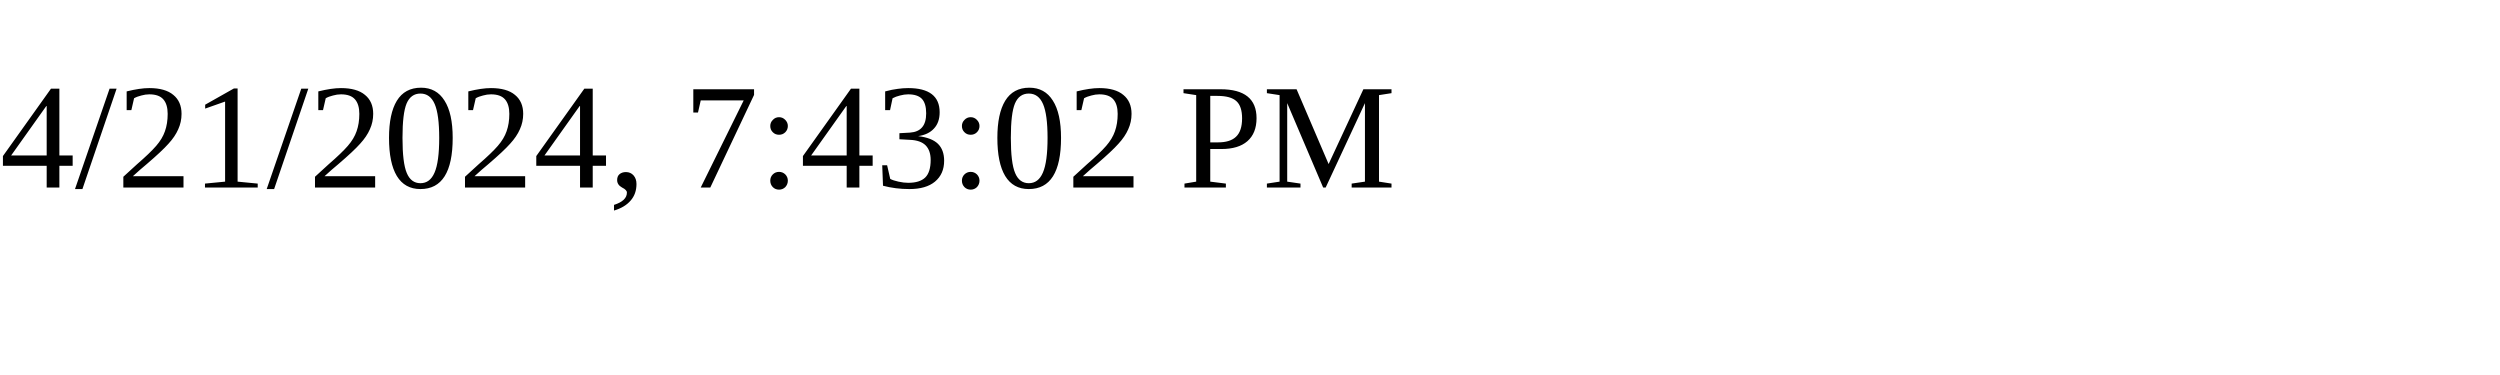
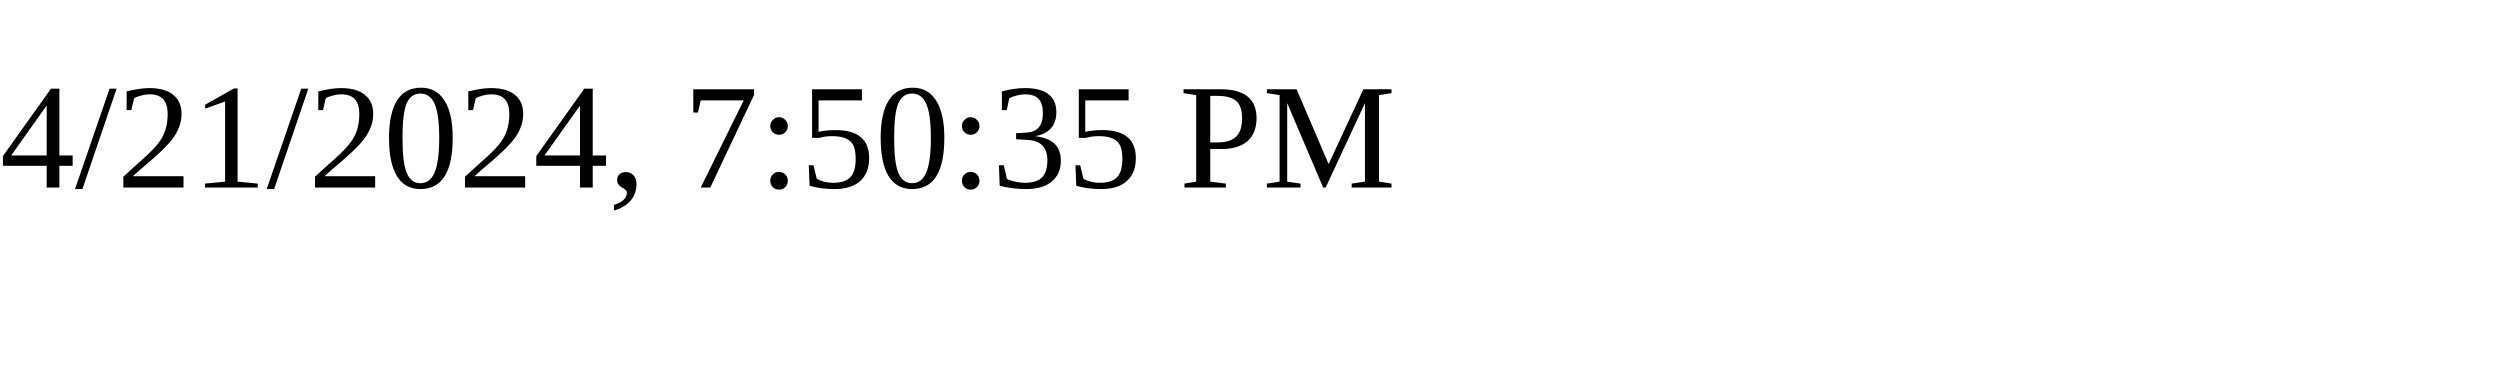
<svg xmlns="http://www.w3.org/2000/svg" height="30" width="200">
-   <text x="0" y="15">4/21/2024, 7:43:02 PM</text>
+   <text x="0" y="15">4/21/2024, 7:50:35 PM</text>
</svg>
